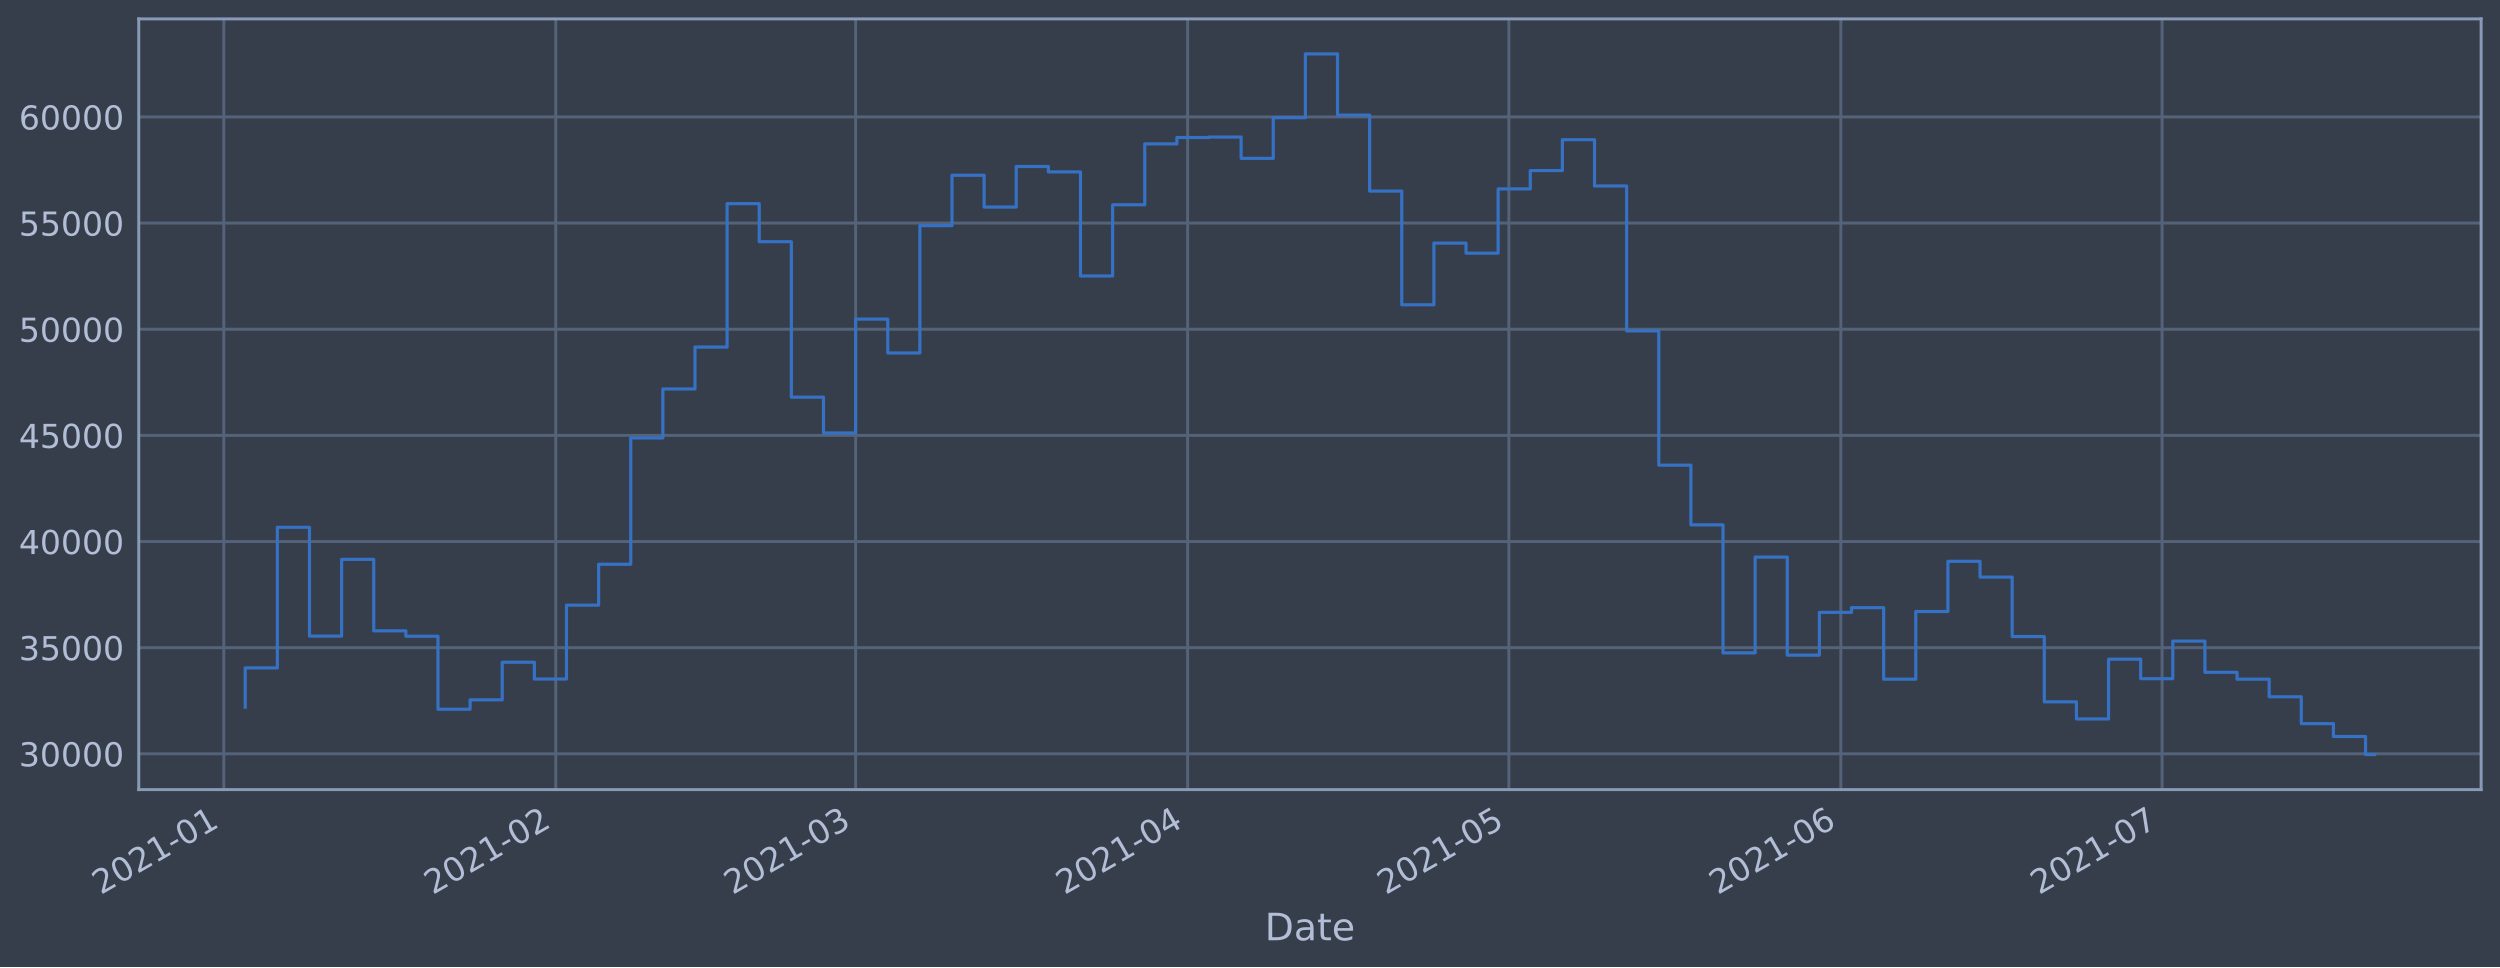
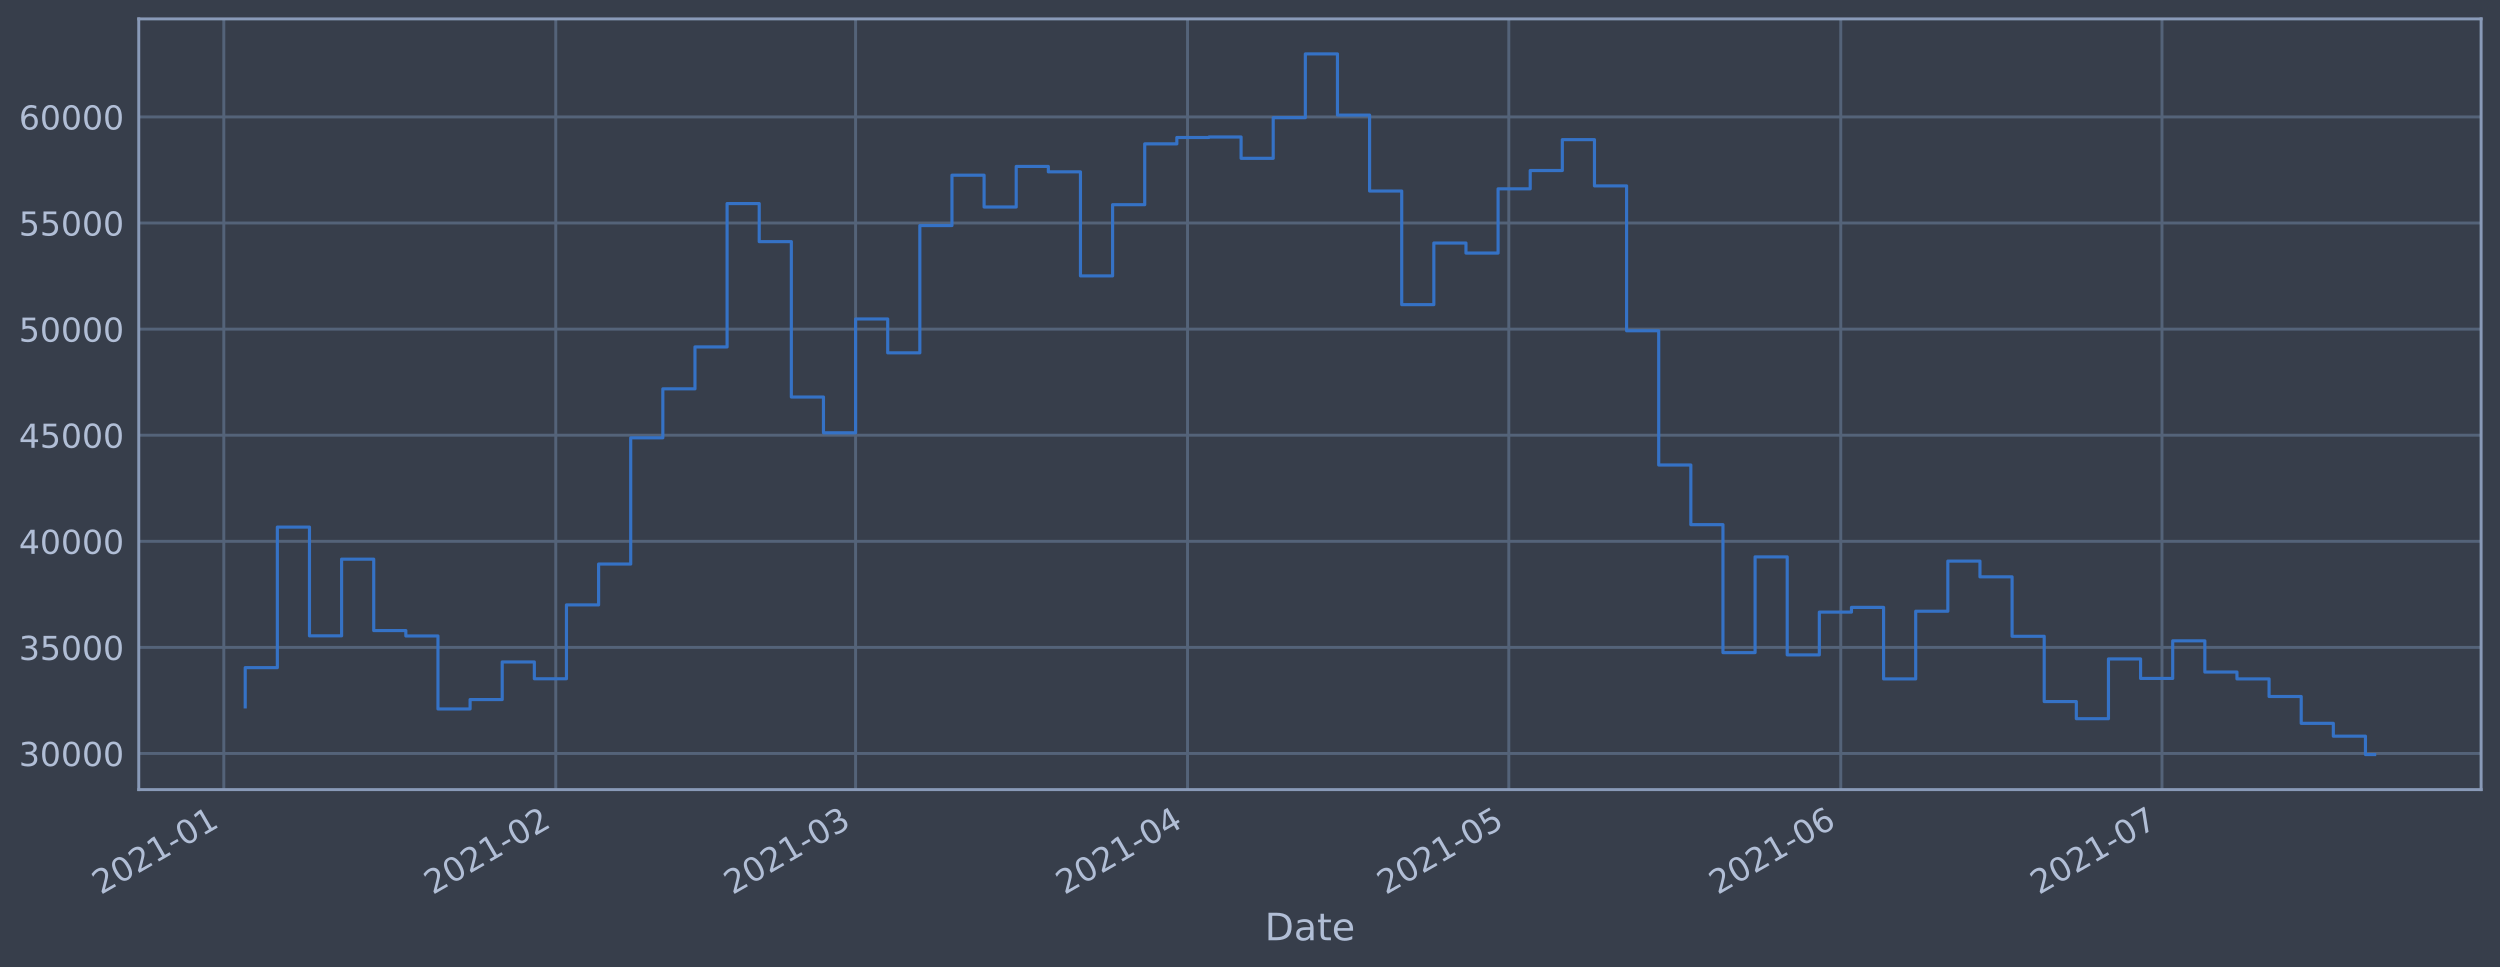
<svg xmlns="http://www.w3.org/2000/svg" xmlns:xlink="http://www.w3.org/1999/xlink" height="368.58pt" version="1.1" viewBox="0 0 952.884 368.58" width="952.884pt">
  <defs>
    <style type="text/css">*{stroke-linecap:butt;stroke-linejoin:round;}</style>
  </defs>
  <g id="figure_1">
    <g id="patch_1">
      <path d="M 0 368.58  L 952.884 368.58  L 952.884 0  L 0 0  z " style="fill:#373e4b;" />
    </g>
    <g id="axes_1">
      <g id="patch_2">
        <path d="M 52.884 300.96  L 945.684 300.96  L 945.684 7.2  L 52.884 7.2  z " style="fill:#373e4b;" />
      </g>
      <g id="matplotlib.axis_1">
        <g id="xtick_1">
          <g id="line2d_1">
-             <path clip-path="url(#p5c24df192a)" d="M 85.302 300.96  L 85.302 7.2  " style="fill:none;stroke:#546379;stroke-linecap:square;stroke-width:1.12;" />
+             <path clip-path="url(#pa97a05ea89)" d="M 85.303 300.96  L 85.303 7.2  " style="fill:none;stroke:#546379;stroke-linecap:square;stroke-width:1.12;" />
          </g>
          <g id="line2d_2" />
          <g id="text_1">
-             <g style="fill:#b1bed6;" transform="translate(38.39893 341.1745)rotate(-30)scale(0.126 -0.126)">
+             <g style="fill:#b1bed6;" transform="translate(38.3993 341.1745)rotate(-30)scale(0.126 -0.126)">
              <defs>
                <path d="M 1228 531  L 3431 531  L 3431 0  L 469 0  L 469 531  Q 828 903 1448 1529  Q 2069 2156 2228 2338  Q 2531 2678 2651 2914  Q 2772 3150 2772 3378  Q 2772 3750 2511 3984  Q 2250 4219 1831 4219  Q 1534 4219 1204 4116  Q 875 4013 500 3803  L 500 4441  Q 881 4594 1212 4672  Q 1544 4750 1819 4750  Q 2544 4750 2975 4387  Q 3406 4025 3406 3419  Q 3406 3131 3298 2873  Q 3191 2616 2906 2266  Q 2828 2175 2409 1742  Q 1991 1309 1228 531  z " id="DejaVuSans-32" transform="scale(0.015625)" />
                <path d="M 2034 4250  Q 1547 4250 1301 3770  Q 1056 3291 1056 2328  Q 1056 1369 1301 889  Q 1547 409 2034 409  Q 2525 409 2770 889  Q 3016 1369 3016 2328  Q 3016 3291 2770 3770  Q 2525 4250 2034 4250  z M 2034 4750  Q 2819 4750 3233 4129  Q 3647 3509 3647 2328  Q 3647 1150 3233 529  Q 2819 -91 2034 -91  Q 1250 -91 836 529  Q 422 1150 422 2328  Q 422 3509 836 4129  Q 1250 4750 2034 4750  z " id="DejaVuSans-30" transform="scale(0.015625)" />
                <path d="M 794 531  L 1825 531  L 1825 4091  L 703 3866  L 703 4441  L 1819 4666  L 2450 4666  L 2450 531  L 3481 531  L 3481 0  L 794 0  L 794 531  z " id="DejaVuSans-31" transform="scale(0.015625)" />
                <path d="M 313 2009  L 1997 2009  L 1997 1497  L 313 1497  L 313 2009  z " id="DejaVuSans-2d" transform="scale(0.015625)" />
              </defs>
              <use xlink:href="#DejaVuSans-32" />
              <use x="63.623" xlink:href="#DejaVuSans-30" />
              <use x="127.246" xlink:href="#DejaVuSans-32" />
              <use x="190.869" xlink:href="#DejaVuSans-31" />
              <use x="254.492" xlink:href="#DejaVuSans-2d" />
              <use x="290.576" xlink:href="#DejaVuSans-30" />
              <use x="354.199" xlink:href="#DejaVuSans-31" />
            </g>
          </g>
        </g>
        <g id="xtick_2">
          <g id="line2d_3">
-             <path clip-path="url(#p5c24df192a)" d="M 211.834 300.96  L 211.834 7.2  " style="fill:none;stroke:#546379;stroke-linecap:square;stroke-width:1.12;" />
+             <path clip-path="url(#pa97a05ea89)" d="M 211.829 300.96  L 211.829 7.2  " style="fill:none;stroke:#546379;stroke-linecap:square;stroke-width:1.12;" />
          </g>
          <g id="line2d_4" />
          <g id="text_2">
-             <g style="fill:#b1bed6;" transform="translate(164.931 341.1745)rotate(-30)scale(0.126 -0.126)">
+             <g style="fill:#b1bed6;" transform="translate(164.9256 341.1745)rotate(-30)scale(0.126 -0.126)">
              <use xlink:href="#DejaVuSans-32" />
              <use x="63.623" xlink:href="#DejaVuSans-30" />
              <use x="127.246" xlink:href="#DejaVuSans-32" />
              <use x="190.869" xlink:href="#DejaVuSans-31" />
              <use x="254.492" xlink:href="#DejaVuSans-2d" />
              <use x="290.576" xlink:href="#DejaVuSans-30" />
              <use x="354.199" xlink:href="#DejaVuSans-32" />
            </g>
          </g>
        </g>
        <g id="xtick_3">
          <g id="line2d_5">
-             <path clip-path="url(#p5c24df192a)" d="M 326.121 300.96  L 326.121 7.2  " style="fill:none;stroke:#546379;stroke-linecap:square;stroke-width:1.12;" />
+             <path clip-path="url(#pa97a05ea89)" d="M 326.111 300.96  L 326.111 7.2  " style="fill:none;stroke:#546379;stroke-linecap:square;stroke-width:1.12;" />
          </g>
          <g id="line2d_6" />
          <g id="text_3">
-             <g style="fill:#b1bed6;" transform="translate(279.218 341.1745)rotate(-30)scale(0.126 -0.126)">
+             <g style="fill:#b1bed6;" transform="translate(279.2075 341.1745)rotate(-30)scale(0.126 -0.126)">
              <defs>
                <path d="M 2597 2516  Q 3050 2419 3304 2112  Q 3559 1806 3559 1356  Q 3559 666 3084 287  Q 2609 -91 1734 -91  Q 1441 -91 1130 -33  Q 819 25 488 141  L 488 750  Q 750 597 1062 519  Q 1375 441 1716 441  Q 2309 441 2620 675  Q 2931 909 2931 1356  Q 2931 1769 2642 2001  Q 2353 2234 1838 2234  L 1294 2234  L 1294 2753  L 1863 2753  Q 2328 2753 2575 2939  Q 2822 3125 2822 3475  Q 2822 3834 2567 4026  Q 2313 4219 1838 4219  Q 1578 4219 1281 4162  Q 984 4106 628 3988  L 628 4550  Q 988 4650 1302 4700  Q 1616 4750 1894 4750  Q 2613 4750 3031 4423  Q 3450 4097 3450 3541  Q 3450 3153 3228 2886  Q 3006 2619 2597 2516  z " id="DejaVuSans-33" transform="scale(0.015625)" />
              </defs>
              <use xlink:href="#DejaVuSans-32" />
              <use x="63.623" xlink:href="#DejaVuSans-30" />
              <use x="127.246" xlink:href="#DejaVuSans-32" />
              <use x="190.869" xlink:href="#DejaVuSans-31" />
              <use x="254.492" xlink:href="#DejaVuSans-2d" />
              <use x="290.576" xlink:href="#DejaVuSans-30" />
              <use x="354.199" xlink:href="#DejaVuSans-33" />
            </g>
          </g>
        </g>
        <g id="xtick_4">
          <g id="line2d_7">
-             <path clip-path="url(#p5c24df192a)" d="M 452.653 300.96  L 452.653 7.2  " style="fill:none;stroke:#546379;stroke-linecap:square;stroke-width:1.12;" />
+             <path clip-path="url(#pa97a05ea89)" d="M 452.637 300.96  L 452.637 7.2  " style="fill:none;stroke:#546379;stroke-linecap:square;stroke-width:1.12;" />
          </g>
          <g id="line2d_8" />
          <g id="text_4">
-             <g style="fill:#b1bed6;" transform="translate(405.7501 341.1745)rotate(-30)scale(0.126 -0.126)">
+             <g style="fill:#b1bed6;" transform="translate(405.7338 341.1745)rotate(-30)scale(0.126 -0.126)">
              <defs>
                <path d="M 2419 4116  L 825 1625  L 2419 1625  L 2419 4116  z M 2253 4666  L 3047 4666  L 3047 1625  L 3713 1625  L 3713 1100  L 3047 1100  L 3047 0  L 2419 0  L 2419 1100  L 313 1100  L 313 1709  L 2253 4666  z " id="DejaVuSans-34" transform="scale(0.015625)" />
              </defs>
              <use xlink:href="#DejaVuSans-32" />
              <use x="63.623" xlink:href="#DejaVuSans-30" />
              <use x="127.246" xlink:href="#DejaVuSans-32" />
              <use x="190.869" xlink:href="#DejaVuSans-31" />
              <use x="254.492" xlink:href="#DejaVuSans-2d" />
              <use x="290.576" xlink:href="#DejaVuSans-30" />
              <use x="354.199" xlink:href="#DejaVuSans-34" />
            </g>
          </g>
        </g>
        <g id="xtick_5">
          <g id="line2d_9">
-             <path clip-path="url(#p5c24df192a)" d="M 575.104 300.96  L 575.104 7.2  " style="fill:none;stroke:#546379;stroke-linecap:square;stroke-width:1.12;" />
+             <path clip-path="url(#pa97a05ea89)" d="M 575.082 300.96  L 575.082 7.2  " style="fill:none;stroke:#546379;stroke-linecap:square;stroke-width:1.12;" />
          </g>
          <g id="line2d_10" />
          <g id="text_5">
-             <g style="fill:#b1bed6;" transform="translate(528.2005 341.1745)rotate(-30)scale(0.126 -0.126)">
+             <g style="fill:#b1bed6;" transform="translate(528.1786 341.1745)rotate(-30)scale(0.126 -0.126)">
              <defs>
                <path d="M 691 4666  L 3169 4666  L 3169 4134  L 1269 4134  L 1269 2991  Q 1406 3038 1543 3061  Q 1681 3084 1819 3084  Q 2600 3084 3056 2656  Q 3513 2228 3513 1497  Q 3513 744 3044 326  Q 2575 -91 1722 -91  Q 1428 -91 1123 -41  Q 819 9 494 109  L 494 744  Q 775 591 1075 516  Q 1375 441 1709 441  Q 2250 441 2565 725  Q 2881 1009 2881 1497  Q 2881 1984 2565 2268  Q 2250 2553 1709 2553  Q 1456 2553 1204 2497  Q 953 2441 691 2322  L 691 4666  z " id="DejaVuSans-35" transform="scale(0.015625)" />
              </defs>
              <use xlink:href="#DejaVuSans-32" />
              <use x="63.623" xlink:href="#DejaVuSans-30" />
              <use x="127.246" xlink:href="#DejaVuSans-32" />
              <use x="190.869" xlink:href="#DejaVuSans-31" />
              <use x="254.492" xlink:href="#DejaVuSans-2d" />
              <use x="290.576" xlink:href="#DejaVuSans-30" />
              <use x="354.199" xlink:href="#DejaVuSans-35" />
            </g>
          </g>
        </g>
        <g id="xtick_6">
          <g id="line2d_11">
-             <path clip-path="url(#p5c24df192a)" d="M 701.636 300.96  L 701.636 7.2  " style="fill:none;stroke:#546379;stroke-linecap:square;stroke-width:1.12;" />
+             <path clip-path="url(#pa97a05ea89)" d="M 701.608 300.96  L 701.608 7.2  " style="fill:none;stroke:#546379;stroke-linecap:square;stroke-width:1.12;" />
          </g>
          <g id="line2d_12" />
          <g id="text_6">
-             <g style="fill:#b1bed6;" transform="translate(654.7326 341.1745)rotate(-30)scale(0.126 -0.126)">
+             <g style="fill:#b1bed6;" transform="translate(654.705 341.1745)rotate(-30)scale(0.126 -0.126)">
              <defs>
                <path d="M 2113 2584  Q 1688 2584 1439 2293  Q 1191 2003 1191 1497  Q 1191 994 1439 701  Q 1688 409 2113 409  Q 2538 409 2786 701  Q 3034 994 3034 1497  Q 3034 2003 2786 2293  Q 2538 2584 2113 2584  z M 3366 4563  L 3366 3988  Q 3128 4100 2886 4159  Q 2644 4219 2406 4219  Q 1781 4219 1451 3797  Q 1122 3375 1075 2522  Q 1259 2794 1537 2939  Q 1816 3084 2150 3084  Q 2853 3084 3261 2657  Q 3669 2231 3669 1497  Q 3669 778 3244 343  Q 2819 -91 2113 -91  Q 1303 -91 875 529  Q 447 1150 447 2328  Q 447 3434 972 4092  Q 1497 4750 2381 4750  Q 2619 4750 2861 4703  Q 3103 4656 3366 4563  z " id="DejaVuSans-36" transform="scale(0.015625)" />
              </defs>
              <use xlink:href="#DejaVuSans-32" />
              <use x="63.623" xlink:href="#DejaVuSans-30" />
              <use x="127.246" xlink:href="#DejaVuSans-32" />
              <use x="190.869" xlink:href="#DejaVuSans-31" />
              <use x="254.492" xlink:href="#DejaVuSans-2d" />
              <use x="290.576" xlink:href="#DejaVuSans-30" />
              <use x="354.199" xlink:href="#DejaVuSans-36" />
            </g>
          </g>
        </g>
        <g id="xtick_7">
          <g id="line2d_13">
-             <path clip-path="url(#p5c24df192a)" d="M 824.086 300.96  L 824.086 7.2  " style="fill:none;stroke:#546379;stroke-linecap:square;stroke-width:1.12;" />
+             <path clip-path="url(#pa97a05ea89)" d="M 824.053 300.96  L 824.053 7.2  " style="fill:none;stroke:#546379;stroke-linecap:square;stroke-width:1.12;" />
          </g>
          <g id="line2d_14" />
          <g id="text_7">
-             <g style="fill:#b1bed6;" transform="translate(777.183 341.1745)rotate(-30)scale(0.126 -0.126)">
+             <g style="fill:#b1bed6;" transform="translate(777.1498 341.1745)rotate(-30)scale(0.126 -0.126)">
              <defs>
                <path d="M 525 4666  L 3525 4666  L 3525 4397  L 1831 0  L 1172 0  L 2766 4134  L 525 4134  L 525 4666  z " id="DejaVuSans-37" transform="scale(0.015625)" />
              </defs>
              <use xlink:href="#DejaVuSans-32" />
              <use x="63.623" xlink:href="#DejaVuSans-30" />
              <use x="127.246" xlink:href="#DejaVuSans-32" />
              <use x="190.869" xlink:href="#DejaVuSans-31" />
              <use x="254.492" xlink:href="#DejaVuSans-2d" />
              <use x="290.576" xlink:href="#DejaVuSans-30" />
              <use x="354.199" xlink:href="#DejaVuSans-37" />
            </g>
          </g>
        </g>
        <g id="text_8">
          <g style="fill:#b1bed6;" transform="translate(482.0746 358.3856)scale(0.144 -0.144)">
            <defs>
              <path d="M 1259 4147  L 1259 519  L 2022 519  Q 2988 519 3436 956  Q 3884 1394 3884 2338  Q 3884 3275 3436 3711  Q 2988 4147 2022 4147  L 1259 4147  z M 628 4666  L 1925 4666  Q 3281 4666 3915 4102  Q 4550 3538 4550 2338  Q 4550 1131 3912 565  Q 3275 0 1925 0  L 628 0  L 628 4666  z " id="DejaVuSans-44" transform="scale(0.015625)" />
              <path d="M 2194 1759  Q 1497 1759 1228 1600  Q 959 1441 959 1056  Q 959 750 1161 570  Q 1363 391 1709 391  Q 2188 391 2477 730  Q 2766 1069 2766 1631  L 2766 1759  L 2194 1759  z M 3341 1997  L 3341 0  L 2766 0  L 2766 531  Q 2569 213 2275 61  Q 1981 -91 1556 -91  Q 1019 -91 701 211  Q 384 513 384 1019  Q 384 1609 779 1909  Q 1175 2209 1959 2209  L 2766 2209  L 2766 2266  Q 2766 2663 2505 2880  Q 2244 3097 1772 3097  Q 1472 3097 1187 3025  Q 903 2953 641 2809  L 641 3341  Q 956 3463 1253 3523  Q 1550 3584 1831 3584  Q 2591 3584 2966 3190  Q 3341 2797 3341 1997  z " id="DejaVuSans-61" transform="scale(0.015625)" />
              <path d="M 1172 4494  L 1172 3500  L 2356 3500  L 2356 3053  L 1172 3053  L 1172 1153  Q 1172 725 1289 603  Q 1406 481 1766 481  L 2356 481  L 2356 0  L 1766 0  Q 1100 0 847 248  Q 594 497 594 1153  L 594 3053  L 172 3053  L 172 3500  L 594 3500  L 594 4494  L 1172 4494  z " id="DejaVuSans-74" transform="scale(0.015625)" />
              <path d="M 3597 1894  L 3597 1613  L 953 1613  Q 991 1019 1311 708  Q 1631 397 2203 397  Q 2534 397 2845 478  Q 3156 559 3463 722  L 3463 178  Q 3153 47 2828 -22  Q 2503 -91 2169 -91  Q 1331 -91 842 396  Q 353 884 353 1716  Q 353 2575 817 3079  Q 1281 3584 2069 3584  Q 2775 3584 3186 3129  Q 3597 2675 3597 1894  z M 3022 2063  Q 3016 2534 2758 2815  Q 2500 3097 2075 3097  Q 1594 3097 1305 2825  Q 1016 2553 972 2059  L 3022 2063  z " id="DejaVuSans-65" transform="scale(0.015625)" />
            </defs>
            <use xlink:href="#DejaVuSans-44" />
            <use x="77.002" xlink:href="#DejaVuSans-61" />
            <use x="138.281" xlink:href="#DejaVuSans-74" />
            <use x="177.49" xlink:href="#DejaVuSans-65" />
          </g>
        </g>
      </g>
      <g id="matplotlib.axis_2">
        <g id="ytick_1">
          <g id="line2d_15">
-             <path clip-path="url(#p5c24df192a)" d="M 52.884 287.315  L 945.684 287.315  " style="fill:none;stroke:#546379;stroke-linecap:square;stroke-width:1.12;" />
+             <path clip-path="url(#pa97a05ea89)" d="M 52.884 287.198  L 945.684 287.198  " style="fill:none;stroke:#546379;stroke-linecap:square;stroke-width:1.12;" />
          </g>
          <g id="line2d_16" />
          <g id="text_9">
-             <g style="fill:#b1bed6;" transform="translate(7.2 292.1016)scale(0.126 -0.126)">
+             <g style="fill:#b1bed6;" transform="translate(7.2 291.9853)scale(0.126 -0.126)">
              <use xlink:href="#DejaVuSans-33" />
              <use x="63.623" xlink:href="#DejaVuSans-30" />
              <use x="127.246" xlink:href="#DejaVuSans-30" />
              <use x="190.869" xlink:href="#DejaVuSans-30" />
              <use x="254.492" xlink:href="#DejaVuSans-30" />
            </g>
          </g>
        </g>
        <g id="ytick_2">
          <g id="line2d_17">
-             <path clip-path="url(#p5c24df192a)" d="M 52.884 246.858  L 945.684 246.858  " style="fill:none;stroke:#546379;stroke-linecap:square;stroke-width:1.12;" />
+             <path clip-path="url(#pa97a05ea89)" d="M 52.884 246.76  L 945.684 246.76  " style="fill:none;stroke:#546379;stroke-linecap:square;stroke-width:1.12;" />
          </g>
          <g id="line2d_18" />
          <g id="text_10">
-             <g style="fill:#b1bed6;" transform="translate(7.2 251.6453)scale(0.126 -0.126)">
+             <g style="fill:#b1bed6;" transform="translate(7.2 251.5466)scale(0.126 -0.126)">
              <use xlink:href="#DejaVuSans-33" />
              <use x="63.623" xlink:href="#DejaVuSans-35" />
              <use x="127.246" xlink:href="#DejaVuSans-30" />
              <use x="190.869" xlink:href="#DejaVuSans-30" />
              <use x="254.492" xlink:href="#DejaVuSans-30" />
            </g>
          </g>
        </g>
        <g id="ytick_3">
          <g id="line2d_19">
-             <path clip-path="url(#p5c24df192a)" d="M 52.884 206.402  L 945.684 206.402  " style="fill:none;stroke:#546379;stroke-linecap:square;stroke-width:1.12;" />
+             <path clip-path="url(#pa97a05ea89)" d="M 52.884 206.321  L 945.684 206.321  " style="fill:none;stroke:#546379;stroke-linecap:square;stroke-width:1.12;" />
          </g>
          <g id="line2d_20" />
          <g id="text_11">
-             <g style="fill:#b1bed6;" transform="translate(7.2 211.189)scale(0.126 -0.126)">
+             <g style="fill:#b1bed6;" transform="translate(7.2 211.1079)scale(0.126 -0.126)">
              <use xlink:href="#DejaVuSans-34" />
              <use x="63.623" xlink:href="#DejaVuSans-30" />
              <use x="127.246" xlink:href="#DejaVuSans-30" />
              <use x="190.869" xlink:href="#DejaVuSans-30" />
              <use x="254.492" xlink:href="#DejaVuSans-30" />
            </g>
          </g>
        </g>
        <g id="ytick_4">
          <g id="line2d_21">
-             <path clip-path="url(#p5c24df192a)" d="M 52.884 165.946  L 945.684 165.946  " style="fill:none;stroke:#546379;stroke-linecap:square;stroke-width:1.12;" />
+             <path clip-path="url(#pa97a05ea89)" d="M 52.884 165.882  L 945.684 165.882  " style="fill:none;stroke:#546379;stroke-linecap:square;stroke-width:1.12;" />
          </g>
          <g id="line2d_22" />
          <g id="text_12">
-             <g style="fill:#b1bed6;" transform="translate(7.2 170.7326)scale(0.126 -0.126)">
+             <g style="fill:#b1bed6;" transform="translate(7.2 170.6692)scale(0.126 -0.126)">
              <use xlink:href="#DejaVuSans-34" />
              <use x="63.623" xlink:href="#DejaVuSans-35" />
              <use x="127.246" xlink:href="#DejaVuSans-30" />
              <use x="190.869" xlink:href="#DejaVuSans-30" />
              <use x="254.492" xlink:href="#DejaVuSans-30" />
            </g>
          </g>
        </g>
        <g id="ytick_5">
          <g id="line2d_23">
-             <path clip-path="url(#p5c24df192a)" d="M 52.884 125.489  L 945.684 125.489  " style="fill:none;stroke:#546379;stroke-linecap:square;stroke-width:1.12;" />
+             <path clip-path="url(#pa97a05ea89)" d="M 52.884 125.444  L 945.684 125.444  " style="fill:none;stroke:#546379;stroke-linecap:square;stroke-width:1.12;" />
          </g>
          <g id="line2d_24" />
          <g id="text_13">
-             <g style="fill:#b1bed6;" transform="translate(7.2 130.2763)scale(0.126 -0.126)">
+             <g style="fill:#b1bed6;" transform="translate(7.2 130.2306)scale(0.126 -0.126)">
              <use xlink:href="#DejaVuSans-35" />
              <use x="63.623" xlink:href="#DejaVuSans-30" />
              <use x="127.246" xlink:href="#DejaVuSans-30" />
              <use x="190.869" xlink:href="#DejaVuSans-30" />
              <use x="254.492" xlink:href="#DejaVuSans-30" />
            </g>
          </g>
        </g>
        <g id="ytick_6">
          <g id="line2d_25">
-             <path clip-path="url(#p5c24df192a)" d="M 52.884 85.033  L 945.684 85.033  " style="fill:none;stroke:#546379;stroke-linecap:square;stroke-width:1.12;" />
+             <path clip-path="url(#pa97a05ea89)" d="M 52.884 85.005  L 945.684 85.005  " style="fill:none;stroke:#546379;stroke-linecap:square;stroke-width:1.12;" />
          </g>
          <g id="line2d_26" />
          <g id="text_14">
-             <g style="fill:#b1bed6;" transform="translate(7.2 89.82)scale(0.126 -0.126)">
+             <g style="fill:#b1bed6;" transform="translate(7.2 89.79188)scale(0.126 -0.126)">
              <use xlink:href="#DejaVuSans-35" />
              <use x="63.623" xlink:href="#DejaVuSans-35" />
              <use x="127.246" xlink:href="#DejaVuSans-30" />
              <use x="190.869" xlink:href="#DejaVuSans-30" />
              <use x="254.492" xlink:href="#DejaVuSans-30" />
            </g>
          </g>
        </g>
        <g id="ytick_7">
          <g id="line2d_27">
-             <path clip-path="url(#p5c24df192a)" d="M 52.884 44.577  L 945.684 44.577  " style="fill:none;stroke:#546379;stroke-linecap:square;stroke-width:1.12;" />
+             <path clip-path="url(#pa97a05ea89)" d="M 52.884 44.566  L 945.684 44.566  " style="fill:none;stroke:#546379;stroke-linecap:square;stroke-width:1.12;" />
          </g>
          <g id="line2d_28" />
          <g id="text_15">
-             <g style="fill:#b1bed6;" transform="translate(7.2 49.36368)scale(0.126 -0.126)">
+             <g style="fill:#b1bed6;" transform="translate(7.2 49.3532)scale(0.126 -0.126)">
              <use xlink:href="#DejaVuSans-36" />
              <use x="63.623" xlink:href="#DejaVuSans-30" />
              <use x="127.246" xlink:href="#DejaVuSans-30" />
              <use x="190.869" xlink:href="#DejaVuSans-30" />
              <use x="254.492" xlink:href="#DejaVuSans-30" />
            </g>
          </g>
        </g>
      </g>
      <g id="line2d_29">
-         <path clip-path="url(#p5c24df192a)" d="M 93.466 269.551  L 93.466 254.572  L 105.711 254.572  L 105.711 200.979  L 117.956 200.979  L 117.956 242.449  L 130.201 242.449  L 130.201 213.211  L 142.446 213.211  L 142.446 240.442  L 154.691 240.442  L 154.691 242.497  L 166.936 242.497  L 166.936 270.325  L 179.181 270.325  L 179.181 266.748  L 191.426 266.748  L 191.426 252.407  L 203.671 252.407  L 203.671 258.81  L 215.916 258.81  L 215.916 230.659  L 228.161 230.659  L 228.161 215.075  L 240.406 215.075  L 240.406 166.931  L 252.651 166.931  L 252.651 148.265  L 264.896 148.265  L 264.896 132.285  L 277.141 132.285  L 277.141 77.617  L 289.386 77.617  L 289.386 92.126  L 301.631 92.126  L 301.631 151.378  L 313.876 151.378  L 313.876 165.024  L 326.121 165.024  L 326.121 121.624  L 338.366 121.624  L 338.366 134.539  L 350.611 134.539  L 350.611 85.992  L 362.856 85.992  L 362.856 66.801  L 375.101 66.801  L 375.101 78.926  L 387.347 78.926  L 387.347 63.462  L 399.592 63.462  L 399.592 65.524  L 411.837 65.524  L 411.837 105.195  L 424.082 105.195  L 424.082 78.043  L 436.327 78.043  L 436.327 54.852  L 448.572 54.852  L 448.572 52.415  L 460.817 52.415  L 460.817 52.23  L 473.062 52.23  L 473.062 60.366  L 485.307 60.366  L 485.307 44.861  L 497.552 44.861  L 497.552 20.553  L 509.797 20.553  L 509.797 43.872  L 522.042 43.872  L 522.042 72.832  L 534.287 72.832  L 534.287 116.159  L 546.532 116.159  L 546.532 92.666  L 558.777 92.666  L 558.777 96.489  L 571.022 96.489  L 571.022 72.002  L 583.267 72.002  L 583.267 65.021  L 595.512 65.021  L 595.512 53.244  L 607.757 53.244  L 607.757 70.873  L 620.002 70.873  L 620.002 126.116  L 632.247 126.116  L 632.247 177.304  L 644.492 177.304  L 644.492 200.056  L 656.737 200.056  L 656.737 248.844  L 668.982 248.844  L 668.982 212.341  L 681.227 212.341  L 681.227 249.709  L 693.473 249.709  L 693.473 233.405  L 705.718 233.405  L 705.718 231.602  L 717.963 231.602  L 717.963 258.875  L 730.208 258.875  L 730.208 233.066  L 742.453 233.066  L 742.453 213.953  L 754.698 213.953  L 754.698 219.956  L 766.943 219.956  L 766.943 242.617  L 779.188 242.617  L 779.188 267.51  L 791.433 267.51  L 791.433 274.04  L 803.678 274.04  L 803.678 251.255  L 815.923 251.255  L 815.923 258.697  L 828.168 258.697  L 828.168 244.356  L 840.413 244.356  L 840.413 256.252  L 852.658 256.252  L 852.658 258.869  L 864.903 258.869  L 864.903 265.577  L 877.148 265.577  L 877.148 275.815  L 889.393 275.815  L 889.393 280.713  L 901.638 280.713  L 901.638 287.607  L 905.102 287.607  L 905.102 287.607  " style="fill:none;stroke:#3572c6;stroke-linecap:square;stroke-width:1.2;" />
+         <path clip-path="url(#pa97a05ea89)" d="M 93.466 269.442  L 93.466 254.47  L 105.71 254.47  L 105.71 200.9  L 117.955 200.9  L 117.955 242.352  L 130.199 242.352  L 130.199 213.127  L 142.444 213.127  L 142.444 240.346  L 154.688 240.346  L 154.688 242.4  L 166.932 242.4  L 166.932 270.216  L 179.177 270.216  L 179.177 266.641  L 191.421 266.641  L 191.421 252.306  L 203.666 252.306  L 203.666 258.706  L 215.91 258.706  L 215.91 230.567  L 228.155 230.567  L 228.155 214.99  L 240.399 214.99  L 240.399 166.868  L 252.644 166.868  L 252.644 148.209  L 264.888 148.209  L 264.888 132.236  L 277.133 132.236  L 277.133 77.592  L 289.377 77.592  L 289.377 92.095  L 301.622 92.095  L 301.622 151.321  L 313.866 151.321  L 313.866 164.961  L 326.111 164.961  L 326.111 121.58  L 338.355 121.58  L 338.355 134.489  L 350.6 134.489  L 350.6 85.963  L 362.844 85.963  L 362.844 66.781  L 375.089 66.781  L 375.089 78.901  L 387.333 78.901  L 387.333 63.444  L 399.578 63.444  L 399.578 65.504  L 411.822 65.504  L 411.822 105.158  L 424.067 105.158  L 424.067 78.018  L 436.311 78.018  L 436.311 54.837  L 448.556 54.837  L 448.556 52.401  L 460.8 52.401  L 460.8 52.216  L 473.045 52.216  L 473.045 60.349  L 485.289 60.349  L 485.289 44.85  L 497.534 44.85  L 497.534 20.553  L 509.778 20.553  L 509.778 43.862  L 522.022 43.862  L 522.022 72.809  L 534.267 72.809  L 534.267 116.117  L 546.511 116.117  L 546.511 92.635  L 558.756 92.635  L 558.756 96.456  L 571 96.456  L 571 71.98  L 583.245 71.98  L 583.245 65.002  L 595.489 65.002  L 595.489 53.23  L 607.734 53.23  L 607.734 70.851  L 619.978 70.851  L 619.978 126.07  L 632.223 126.07  L 632.223 177.235  L 644.467 177.235  L 644.467 199.978  L 656.712 199.978  L 656.712 248.745  L 668.956 248.745  L 668.956 212.257  L 681.201 212.257  L 681.201 249.609  L 693.445 249.609  L 693.445 233.313  L 705.69 233.313  L 705.69 231.51  L 717.934 231.51  L 717.934 258.771  L 730.179 258.771  L 730.179 232.973  L 742.423 232.973  L 742.423 213.868  L 754.668 213.868  L 754.668 219.869  L 766.912 219.869  L 766.912 242.52  L 779.157 242.52  L 779.157 267.403  L 791.401 267.403  L 791.401 273.93  L 803.646 273.93  L 803.646 251.154  L 815.89 251.154  L 815.89 258.593  L 828.135 258.593  L 828.135 244.258  L 840.379 244.258  L 840.379 256.149  L 852.624 256.149  L 852.624 258.765  L 864.868 258.765  L 864.868 265.47  L 877.113 265.47  L 877.113 275.704  L 889.357 275.704  L 889.357 280.599  L 901.601 280.599  L 901.601 287.607  L 905.102 287.607  L 905.102 287.607  " style="fill:none;stroke:#3572c6;stroke-linecap:square;stroke-width:1.2;" />
      </g>
      <g id="patch_3">
        <path d="M 52.884 300.96  L 52.884 7.2  " style="fill:none;stroke:#899ab8;stroke-linecap:square;stroke-linejoin:miter;stroke-width:1.12;" />
      </g>
      <g id="patch_4">
        <path d="M 945.684 300.96  L 945.684 7.2  " style="fill:none;stroke:#899ab8;stroke-linecap:square;stroke-linejoin:miter;stroke-width:1.12;" />
      </g>
      <g id="patch_5">
        <path d="M 52.884 300.96  L 945.684 300.96  " style="fill:none;stroke:#899ab8;stroke-linecap:square;stroke-linejoin:miter;stroke-width:1.12;" />
      </g>
      <g id="patch_6">
        <path d="M 52.884 7.2  L 945.684 7.2  " style="fill:none;stroke:#899ab8;stroke-linecap:square;stroke-linejoin:miter;stroke-width:1.12;" />
      </g>
    </g>
  </g>
  <defs>
-     <clipPath id="p5c24df192a">
+     <clipPath id="pa97a05ea89">
      <rect height="293.76" width="892.8" x="52.884" y="7.2" />
    </clipPath>
  </defs>
</svg>
